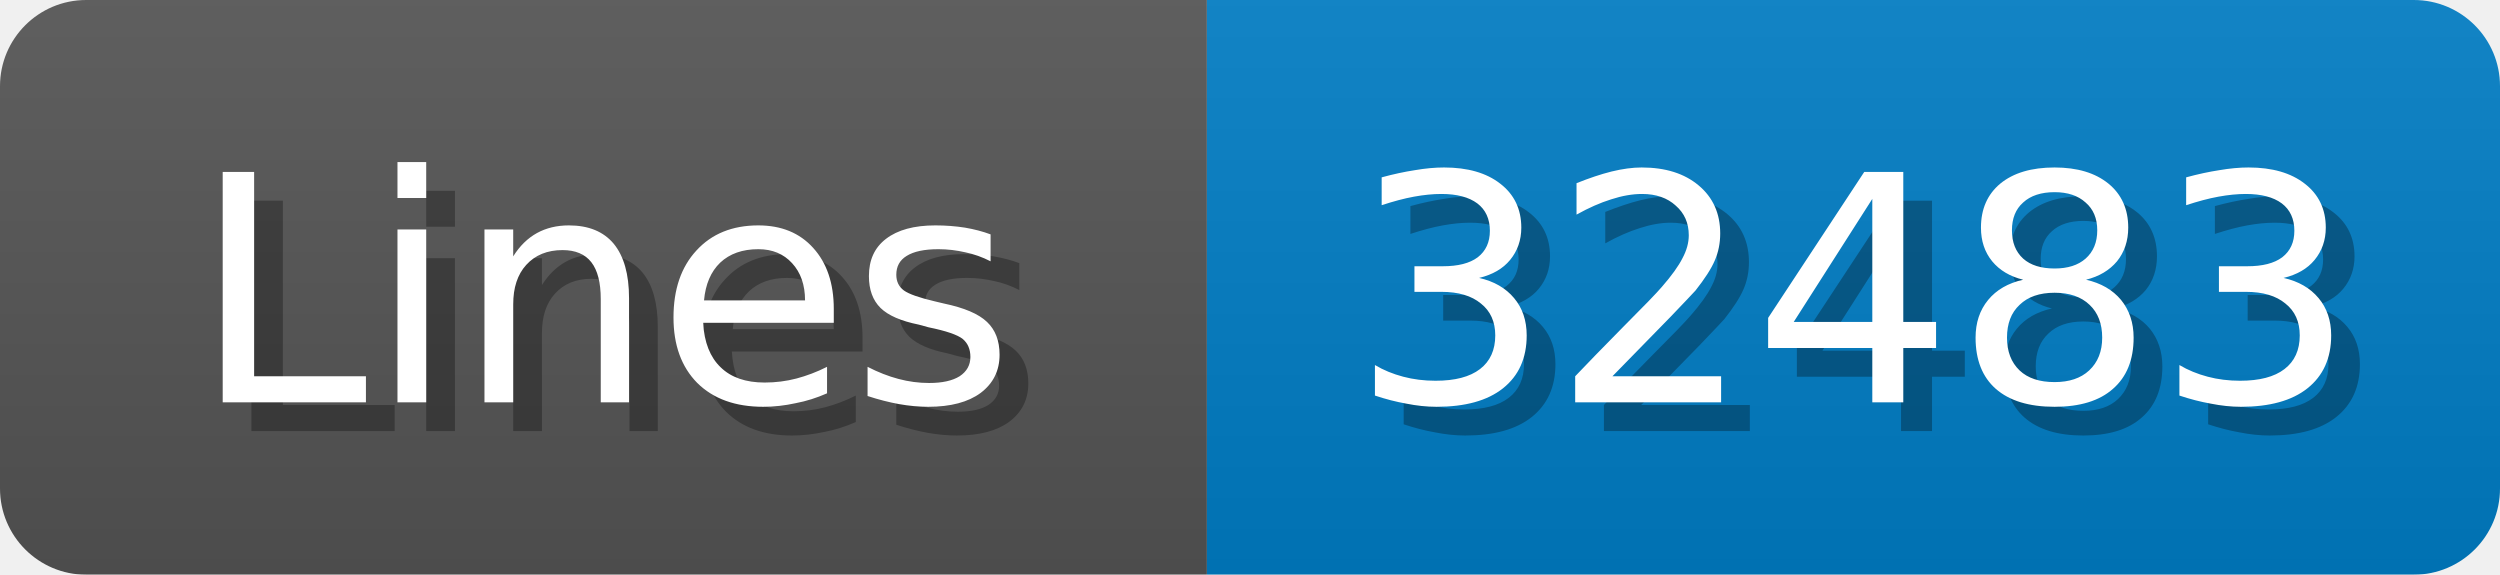
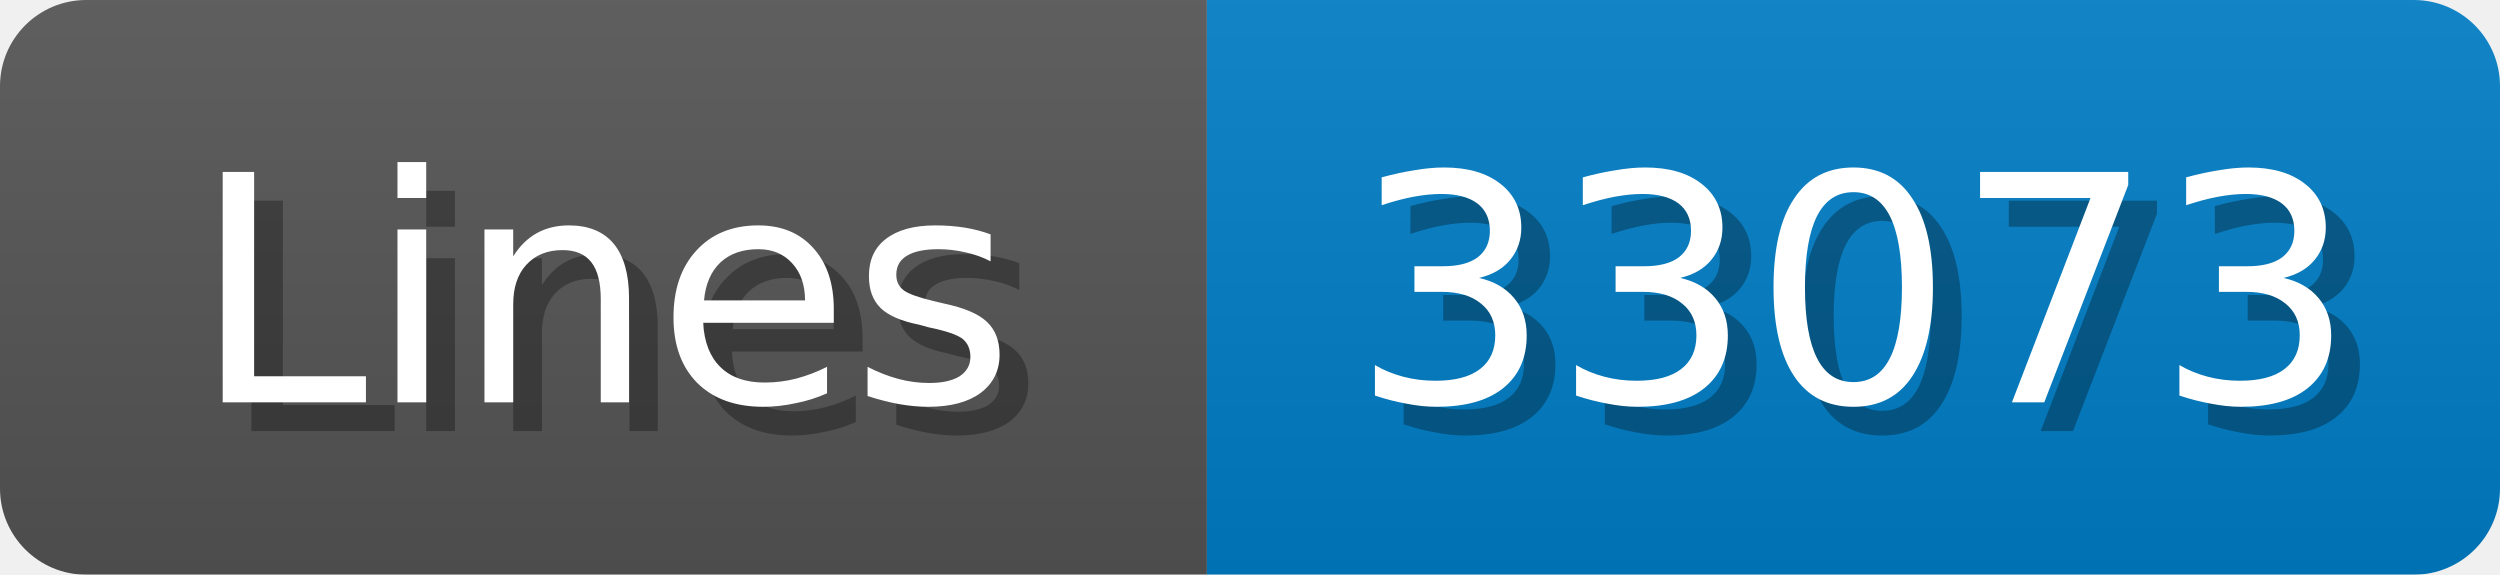
<svg xmlns="http://www.w3.org/2000/svg" width="87" height="20">
  <linearGradient id="b" x2="0" y2="100%">
    <stop offset="0" stop-color="#bbb" stop-opacity=".1" />
    <stop offset="1" stop-opacity=".1" />
  </linearGradient>
  <mask id="anybadge_1">
    <rect width="87" height="20" rx="3" fill="#fff" />
  </mask>
  <g mask="url(#anybadge_1)">
    <path fill="#555" d="M0 0h42v20H0z" />
    <path fill="#007ec6" d="M42 0h45v20H42z" />
    <path fill="url(#b)" d="M0 0h87v20H0z" />
  </g>
  <g fill="#fff" text-anchor="middle" font-family="DejaVu Sans,Verdana,Geneva,sans-serif" font-size="11">
    <text x="22.0" y="15" fill="#010101" fill-opacity=".3">Lines</text>
    <text x="21.0" y="14">Lines</text>
  </g>
  <g fill="#fff" text-anchor="middle" font-family="DejaVu Sans,Verdana,Geneva,sans-serif" font-size="11">
-     <text x="65.5" y="15" fill="#010101" fill-opacity=".3">32483</text>
-     <text x="64.5" y="14">32483</text>
+     <text x="65.5" y="15" fill="#010101" fill-opacity=".3">33073</text>
+     <text x="64.5" y="14">33073</text>
  </g>
</svg>
